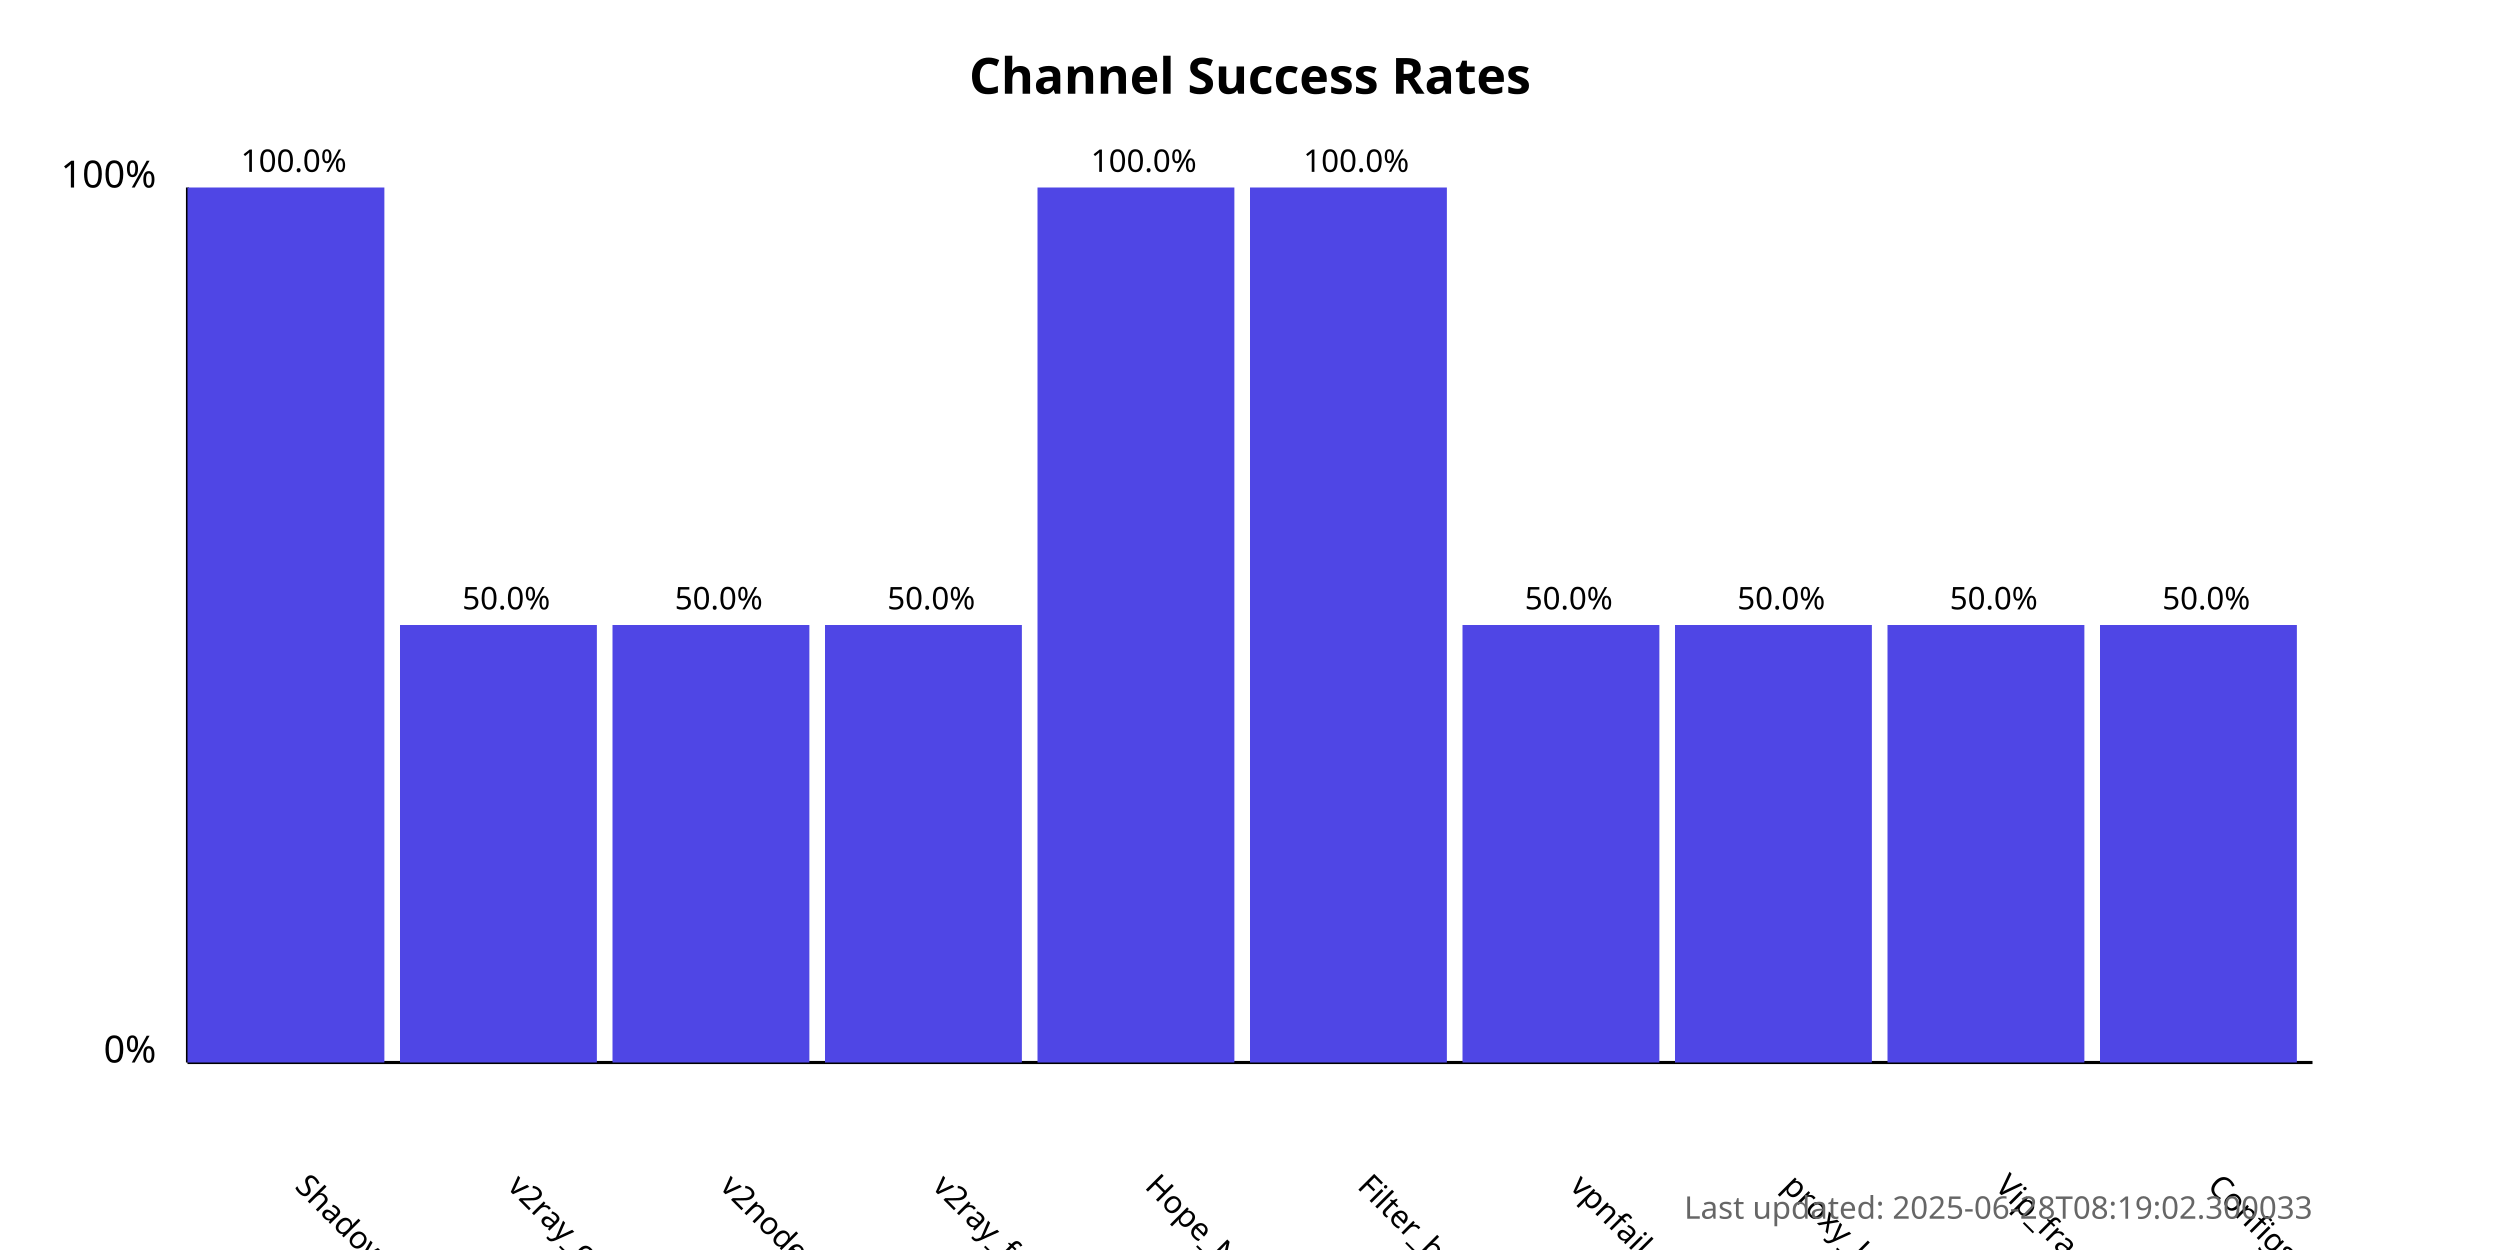
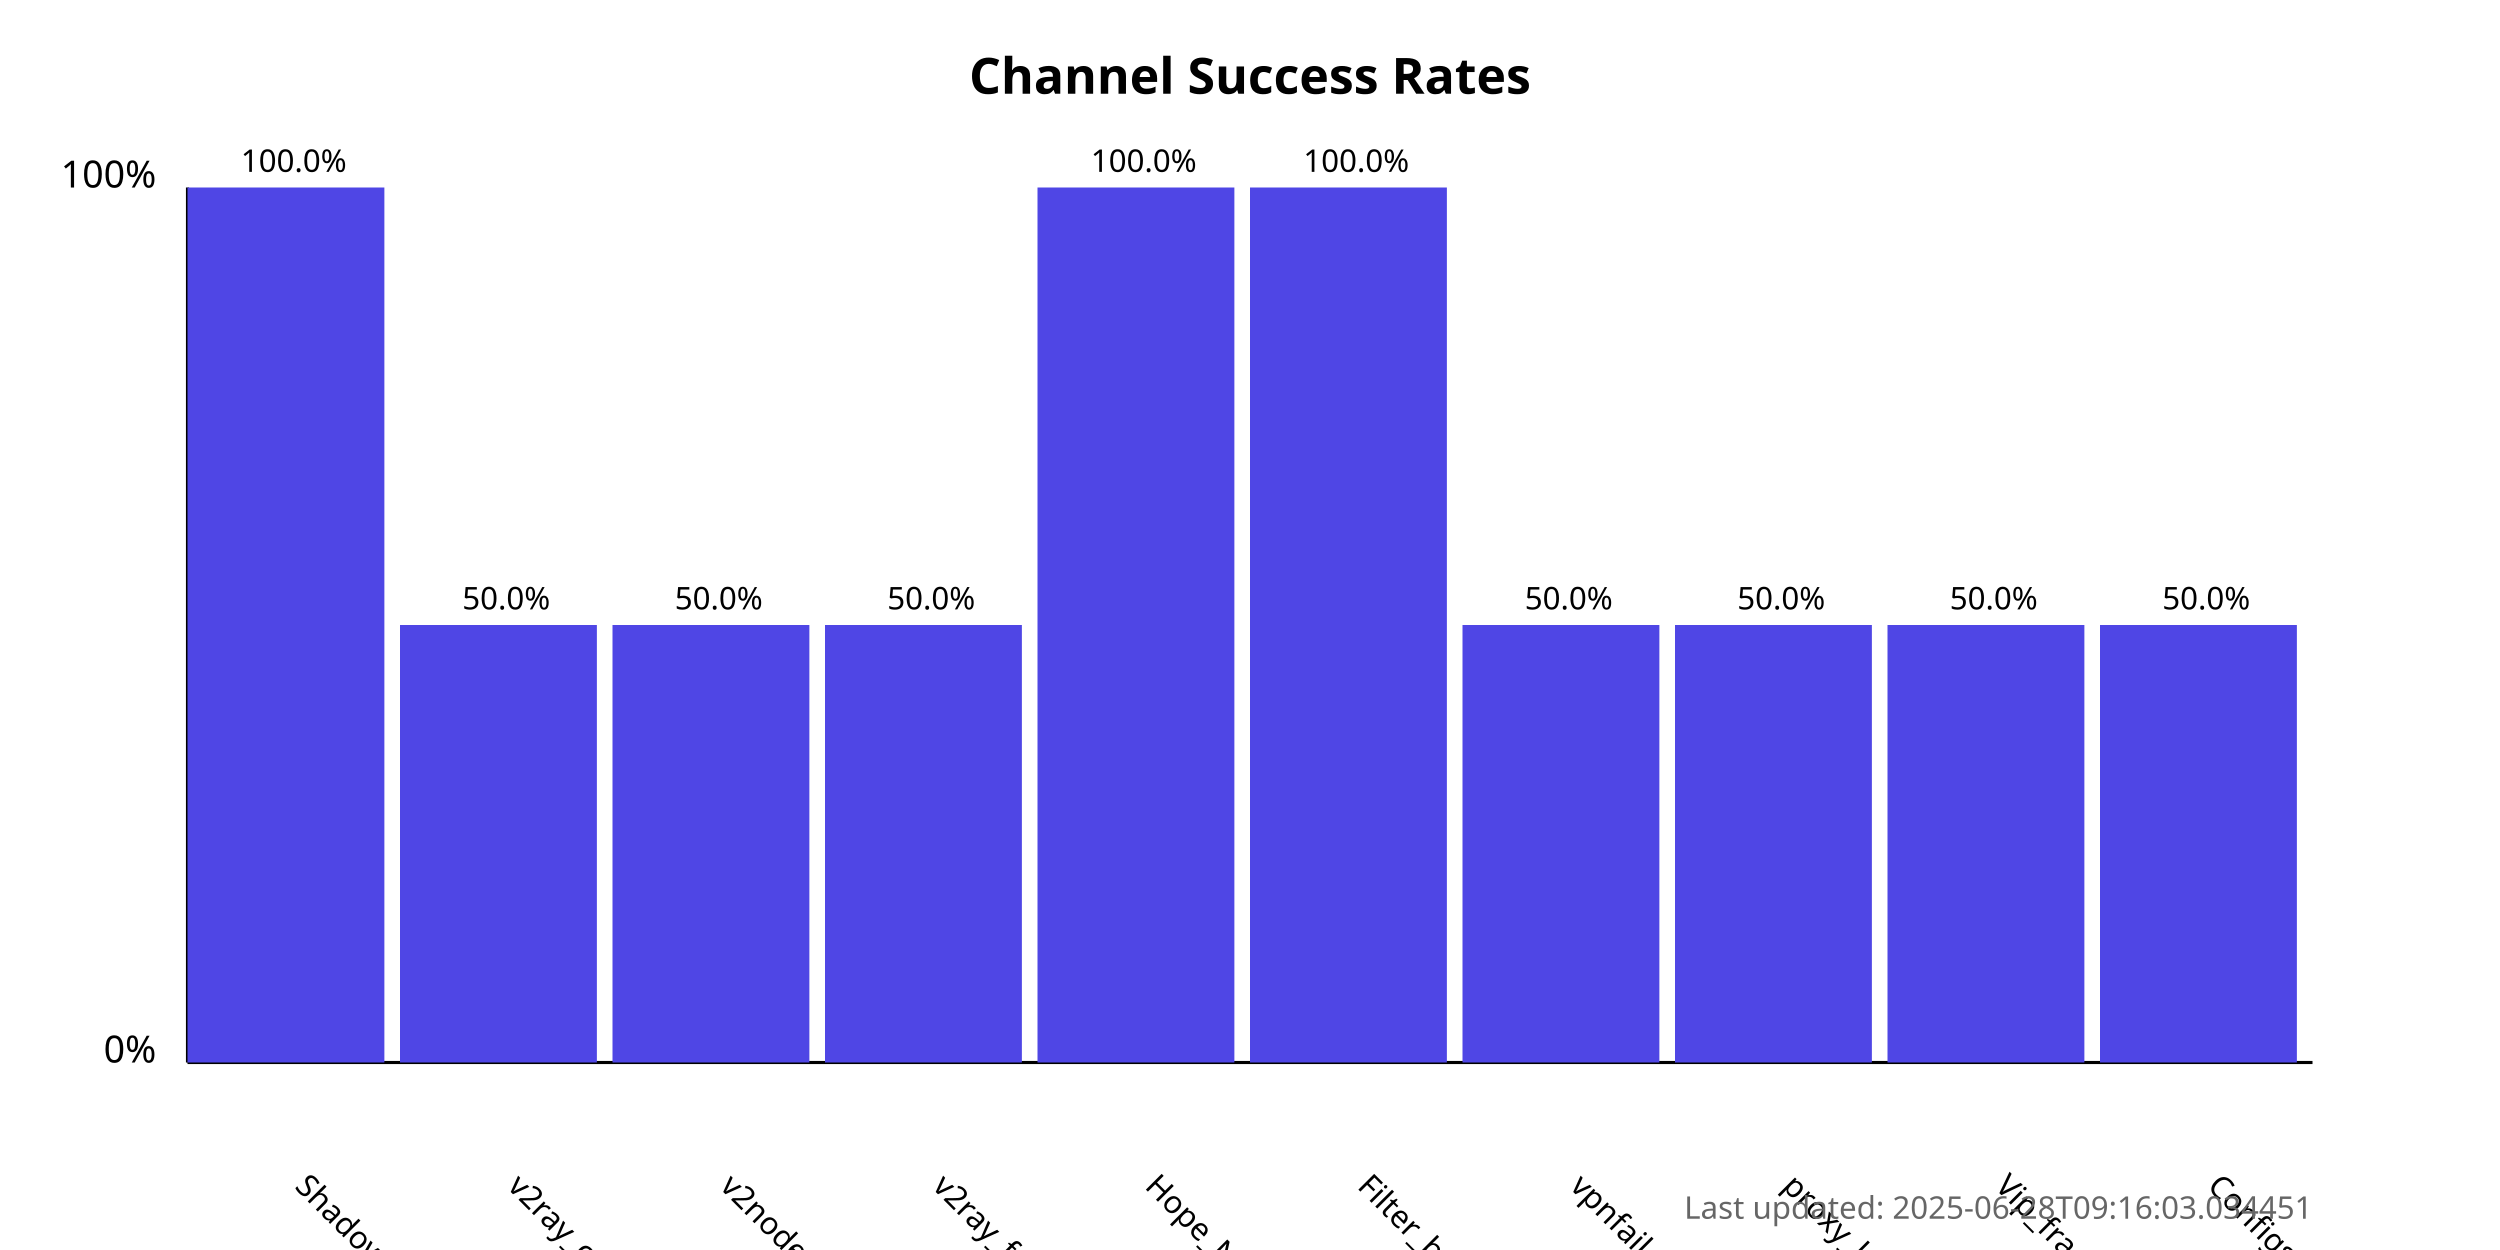
<svg xmlns="http://www.w3.org/2000/svg" width="800" height="400">
  <style>
            .chart-title { font: bold 16px sans-serif; }
            .axis-label { font: 12px sans-serif; }
            .tick-label { font: 10px sans-serif; }
            .bar { fill: #4f46e5; }
            .bar:hover { fill: #6366f1; }
            .timestamp { font: 10px sans-serif; fill: #666; }
        </style>
  <text x="400.0" y="30" text-anchor="middle" class="chart-title">
            Channel Success Rates
        </text>
  <line x1="60" y1="340" x2="60" y2="60" stroke="black" stroke-width="1" />
  <line x1="60" y1="340" x2="740" y2="340" stroke="black" stroke-width="1" />
  <text x="50" y="340" text-anchor="end" class="axis-label">0%</text>
  <text x="50" y="60" text-anchor="end" class="axis-label">100%</text>
  <g>
    <rect x="60" y="60.0" width="63.0" height="280.0" class="bar" />
    <text x="94.0" y="380" transform="rotate(45, 94.0, 380)" text-anchor="start" class="tick-label">
                ShadowProxy66
            </text>
    <text x="94.0" y="55.0" text-anchor="middle" class="tick-label">
                100.0%
            </text>
  </g>
  <g>
    <rect x="128.0" y="200.0" width="63.0" height="140.0" class="bar" />
    <text x="162.0" y="380" transform="rotate(45, 162.0, 380)" text-anchor="start" class="tick-label">
                v2ray_configs_pool
            </text>
    <text x="162.0" y="195.0" text-anchor="middle" class="tick-label">
                50.0%
            </text>
  </g>
  <g>
    <rect x="196.0" y="200.0" width="63.0" height="140.0" class="bar" />
    <text x="230.0" y="380" transform="rotate(45, 230.0, 380)" text-anchor="start" class="tick-label">
                v2nodes
            </text>
    <text x="230.0" y="195.0" text-anchor="middle" class="tick-label">
                50.0%
            </text>
  </g>
  <g>
    <rect x="264.0" y="200.0" width="63.0" height="140.0" class="bar" />
    <text x="298.0" y="380" transform="rotate(45, 298.0, 380)" text-anchor="start" class="tick-label">
                v2ray_free_conf
            </text>
    <text x="298.0" y="195.0" text-anchor="middle" class="tick-label">
                50.0%
            </text>
  </g>
  <g>
    <rect x="332.0" y="60.0" width="63.0" height="280.0" class="bar" />
    <text x="366.0" y="380" transform="rotate(45, 366.0, 380)" text-anchor="start" class="tick-label">
                Hope_Net
            </text>
    <text x="366.0" y="55.0" text-anchor="middle" class="tick-label">
                100.0%
            </text>
  </g>
  <g>
    <rect x="400.0" y="60.0" width="63.0" height="280.0" class="bar" />
    <text x="434.0" y="380" transform="rotate(45, 434.0, 380)" text-anchor="start" class="tick-label">
                Filter_breaker
            </text>
    <text x="434.0" y="55.0" text-anchor="middle" class="tick-label">
                100.0%
            </text>
  </g>
  <g>
    <rect x="468.0" y="200.0" width="63.0" height="140.0" class="bar" />
    <text x="502.0" y="380" transform="rotate(45, 502.0, 380)" text-anchor="start" class="tick-label">
                vpnfail_vless
            </text>
    <text x="502.0" y="195.0" text-anchor="middle" class="tick-label">
                50.0%
            </text>
  </g>
  <g>
    <rect x="536.0" y="200.0" width="63.0" height="140.0" class="bar" />
    <text x="570.0" y="380" transform="rotate(45, 570.0, 380)" text-anchor="start" class="tick-label">
                proxy_kafee
            </text>
    <text x="570.0" y="195.0" text-anchor="middle" class="tick-label">
                50.0%
            </text>
  </g>
  <g>
    <rect x="604.0" y="200.0" width="63.0" height="140.0" class="bar" />
    <text x="638.0" y="380" transform="rotate(45, 638.0, 380)" text-anchor="start" class="tick-label">
                Vip_fragment_v2ray
            </text>
    <text x="638.0" y="195.0" text-anchor="middle" class="tick-label">
                50.0%
            </text>
  </g>
  <g>
    <rect x="672.0" y="200.0" width="63.0" height="140.0" class="bar" />
    <text x="706.0" y="380" transform="rotate(45, 706.0, 380)" text-anchor="start" class="tick-label">
                ConfigsHubPlus
            </text>
    <text x="706.0" y="195.0" text-anchor="middle" class="tick-label">
                50.0%
            </text>
  </g>
  <text x="740" y="390" text-anchor="end" class="timestamp">
-             Last updated: 2025-06-28T08:19:02.300033
+             Last updated: 2025-06-28T09:16:03.034451
        </text>
</svg>
